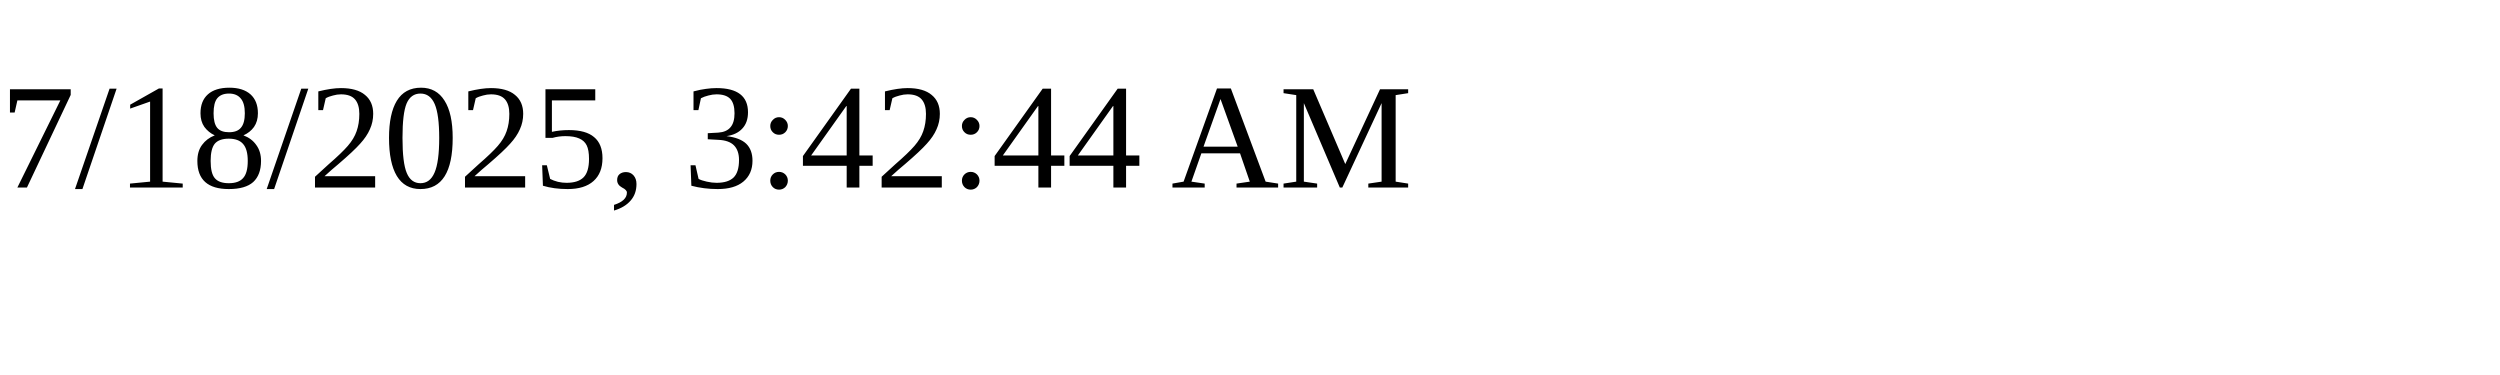
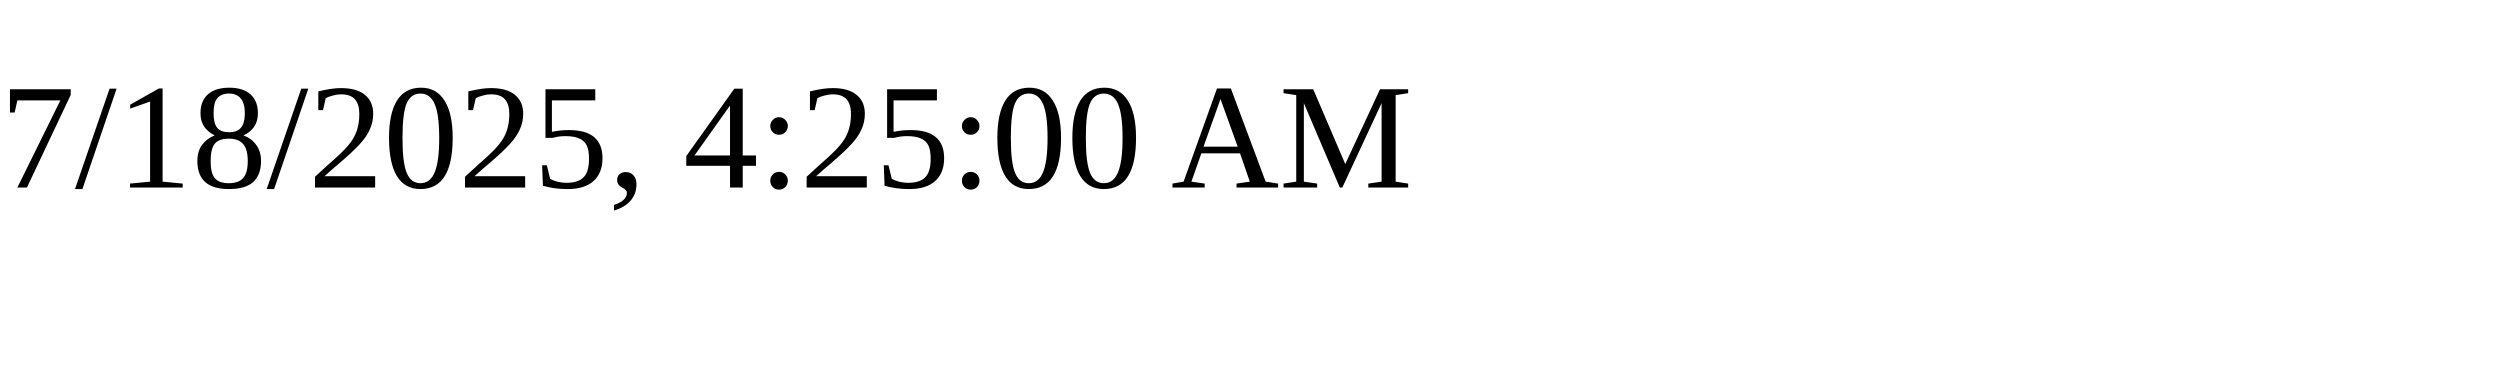
<svg xmlns="http://www.w3.org/2000/svg" height="30" width="200">
-   <text x="0" y="15">7/18/2025, 3:42:44 AM</text>
+   <text x="0" y="15">7/18/2025, 4:25:00 AM</text>
</svg>
